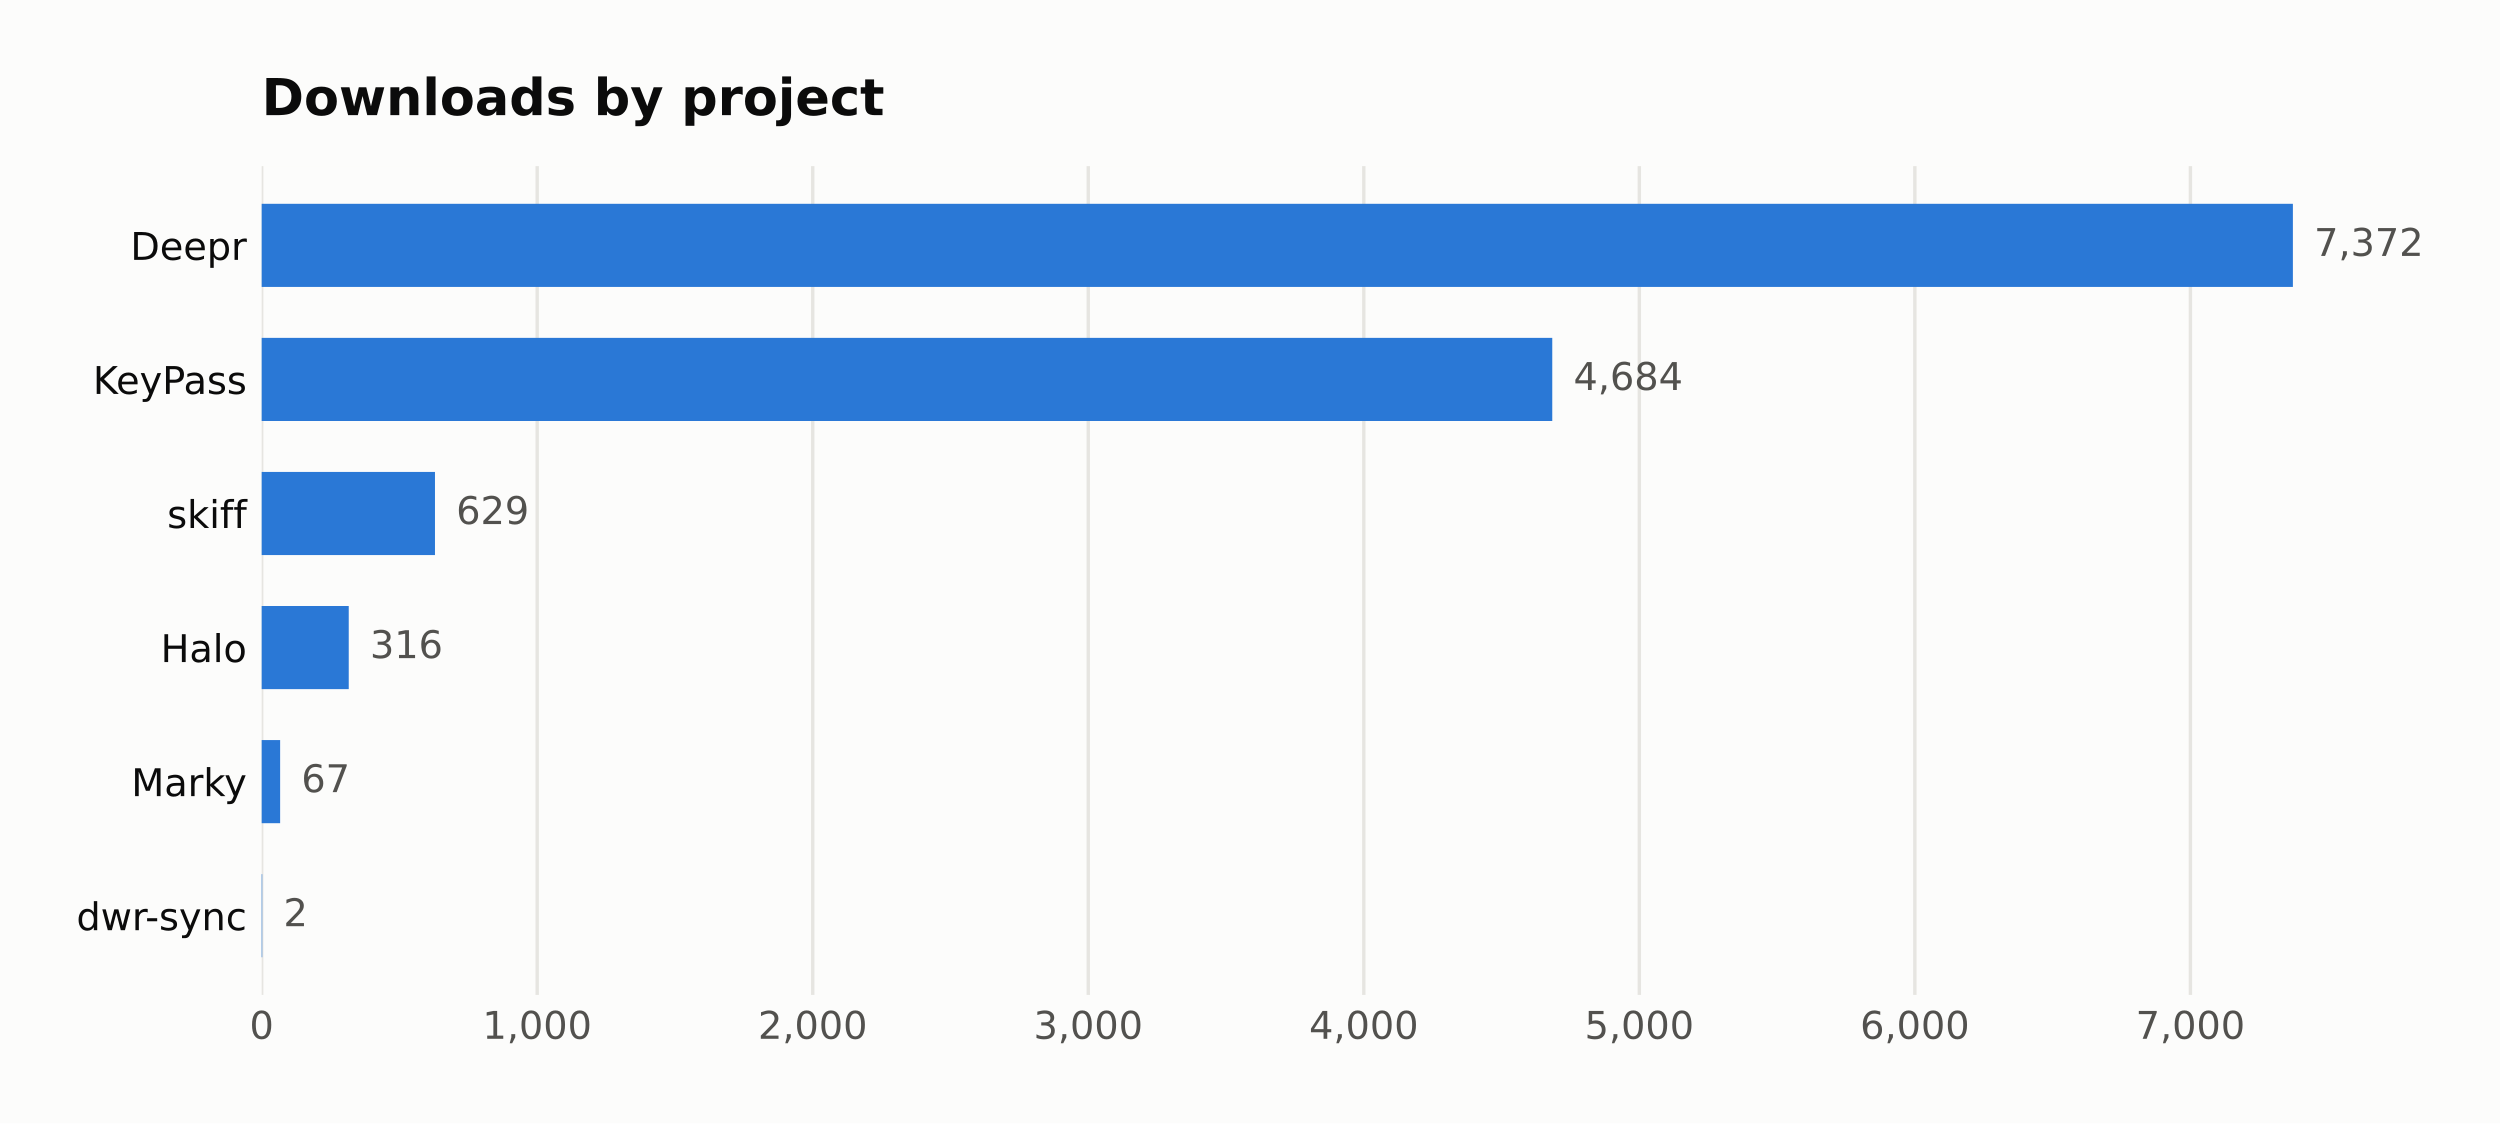
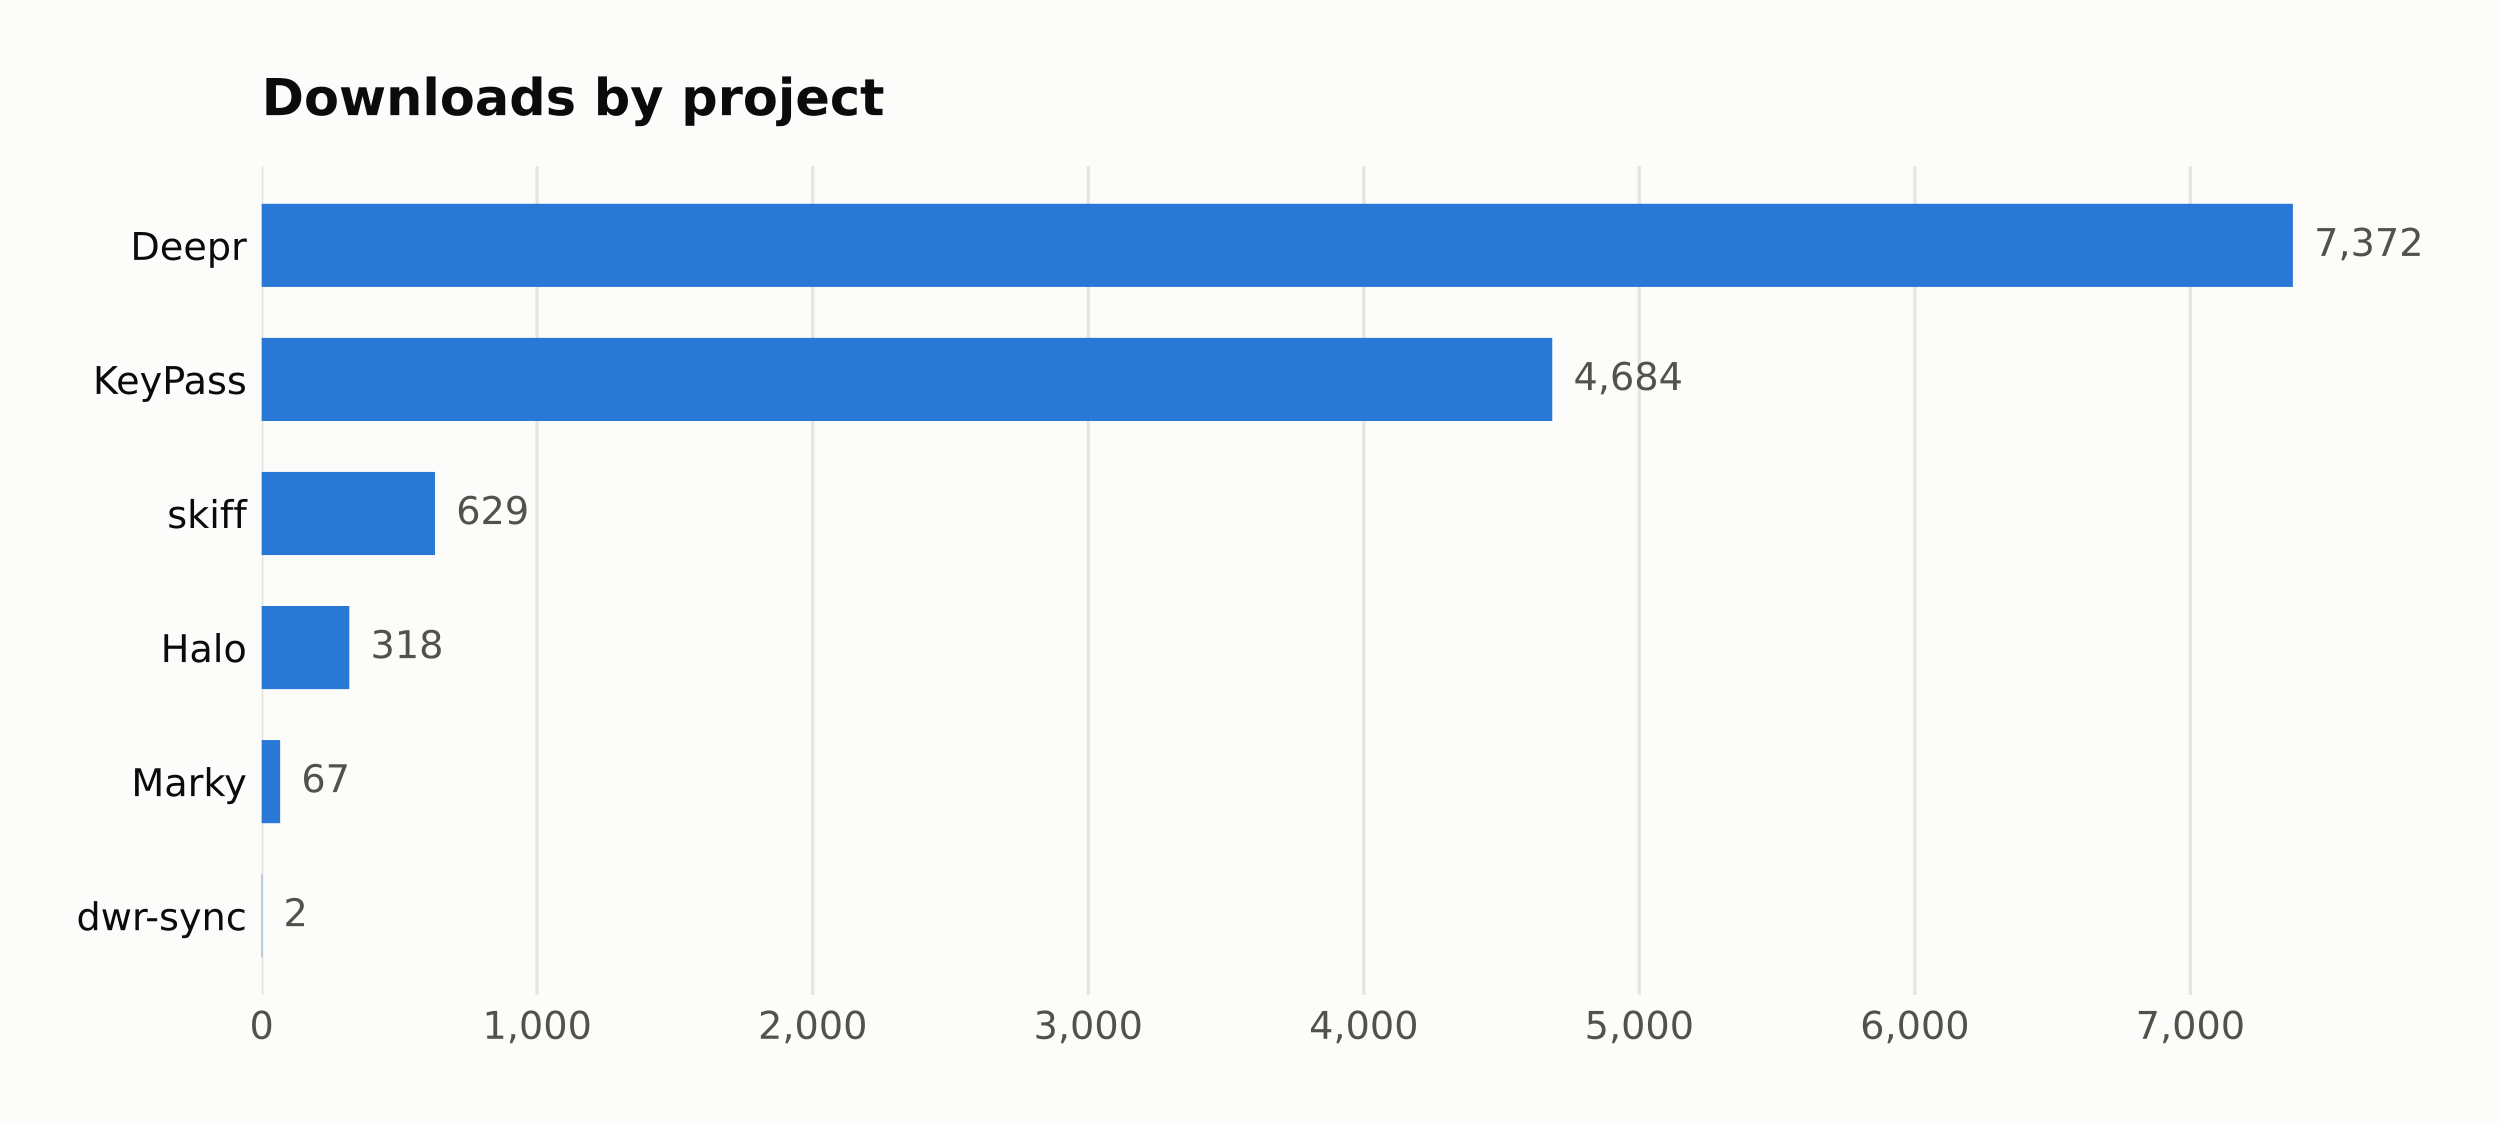
<svg xmlns="http://www.w3.org/2000/svg" width="588.666pt" height="264.477pt" viewBox="0 0 588.666 264.477" version="1.1">
  <defs>
    <style type="text/css">*{stroke-linejoin: round; stroke-linecap: butt}</style>
  </defs>
  <g id="figure_1">
    <g id="patch_1">
      <path d="M 0 264.477  L 588.666 264.477  L 588.666 0  L 0 0  z " style="fill: #fcfcfb" />
    </g>
    <g id="axes_1">
      <g id="patch_2">
        <path d="M 61.615 234.267  L 563.815 234.267  L 563.815 39.118  L 61.615 39.118  z " style="fill: #fcfcfb" />
      </g>
      <g id="matplotlib.axis_1">
        <g id="xtick_1">
          <g id="line2d_1">
-             <path d="M 61.615 234.267  L 61.615 39.118  " clip-path="url(#p81a53713c9)" style="fill: none; stroke: #e6e5e1; stroke-width: 0.8; stroke-linecap: square" />
+             <path d="M 61.615 234.267  L 61.615 39.118  " clip-path="url(#p7cfd42ff81)" style="fill: none; stroke: #e6e5e1; stroke-width: 0.8; stroke-linecap: square" />
          </g>
          <g id="line2d_2" />
          <g id="text_1">
            <text style="fill: #52514e; font: 9px 'DejaVu Sans'; text-anchor: middle" x="61.615" y="244.606" transform="rotate(-0 61.61469 244.6055)">0</text>
          </g>
        </g>
        <g id="xtick_2">
          <g id="line2d_3">
-             <path d="M 126.493 234.267  L 126.493 39.118  " clip-path="url(#p81a53713c9)" style="fill: none; stroke: #e6e5e1; stroke-width: 0.8; stroke-linecap: square" />
+             <path d="M 126.493 234.267  L 126.493 39.118  " clip-path="url(#p7cfd42ff81)" style="fill: none; stroke: #e6e5e1; stroke-width: 0.8; stroke-linecap: square" />
          </g>
          <g id="line2d_4" />
          <g id="text_2">
            <text style="fill: #52514e; font: 9px 'DejaVu Sans'; text-anchor: middle" x="126.493" y="244.606" transform="rotate(-0 126.4934 244.6055)">1,000</text>
          </g>
        </g>
        <g id="xtick_3">
          <g id="line2d_5">
-             <path d="M 191.372 234.267  L 191.372 39.118  " clip-path="url(#p81a53713c9)" style="fill: none; stroke: #e6e5e1; stroke-width: 0.8; stroke-linecap: square" />
+             <path d="M 191.372 234.267  L 191.372 39.118  " clip-path="url(#p7cfd42ff81)" style="fill: none; stroke: #e6e5e1; stroke-width: 0.8; stroke-linecap: square" />
          </g>
          <g id="line2d_6" />
          <g id="text_3">
            <text style="fill: #52514e; font: 9px 'DejaVu Sans'; text-anchor: middle" x="191.372" y="244.606" transform="rotate(-0 191.3721 244.6055)">2,000</text>
          </g>
        </g>
        <g id="xtick_4">
          <g id="line2d_7">
-             <path d="M 256.251 234.267  L 256.251 39.118  " clip-path="url(#p81a53713c9)" style="fill: none; stroke: #e6e5e1; stroke-width: 0.8; stroke-linecap: square" />
+             <path d="M 256.251 234.267  L 256.251 39.118  " clip-path="url(#p7cfd42ff81)" style="fill: none; stroke: #e6e5e1; stroke-width: 0.8; stroke-linecap: square" />
          </g>
          <g id="line2d_8" />
          <g id="text_4">
            <text style="fill: #52514e; font: 9px 'DejaVu Sans'; text-anchor: middle" x="256.251" y="244.606" transform="rotate(-0 256.2508 244.6055)">3,000</text>
          </g>
        </g>
        <g id="xtick_5">
          <g id="line2d_9">
-             <path d="M 321.129 234.267  L 321.129 39.118  " clip-path="url(#p81a53713c9)" style="fill: none; stroke: #e6e5e1; stroke-width: 0.8; stroke-linecap: square" />
+             <path d="M 321.129 234.267  L 321.129 39.118  " clip-path="url(#p7cfd42ff81)" style="fill: none; stroke: #e6e5e1; stroke-width: 0.8; stroke-linecap: square" />
          </g>
          <g id="line2d_10" />
          <g id="text_5">
            <text style="fill: #52514e; font: 9px 'DejaVu Sans'; text-anchor: middle" x="321.129" y="244.606" transform="rotate(-0 321.1295 244.6055)">4,000</text>
          </g>
        </g>
        <g id="xtick_6">
          <g id="line2d_11">
-             <path d="M 386.008 234.267  L 386.008 39.118  " clip-path="url(#p81a53713c9)" style="fill: none; stroke: #e6e5e1; stroke-width: 0.8; stroke-linecap: square" />
+             <path d="M 386.008 234.267  L 386.008 39.118  " clip-path="url(#p7cfd42ff81)" style="fill: none; stroke: #e6e5e1; stroke-width: 0.8; stroke-linecap: square" />
          </g>
          <g id="line2d_12" />
          <g id="text_6">
            <text style="fill: #52514e; font: 9px 'DejaVu Sans'; text-anchor: middle" x="386.008" y="244.606" transform="rotate(-0 386.0081 244.6055)">5,000</text>
          </g>
        </g>
        <g id="xtick_7">
          <g id="line2d_13">
-             <path d="M 450.887 234.267  L 450.887 39.118  " clip-path="url(#p81a53713c9)" style="fill: none; stroke: #e6e5e1; stroke-width: 0.8; stroke-linecap: square" />
+             <path d="M 450.887 234.267  L 450.887 39.118  " clip-path="url(#p7cfd42ff81)" style="fill: none; stroke: #e6e5e1; stroke-width: 0.8; stroke-linecap: square" />
          </g>
          <g id="line2d_14" />
          <g id="text_7">
            <text style="fill: #52514e; font: 9px 'DejaVu Sans'; text-anchor: middle" x="450.887" y="244.606" transform="rotate(-0 450.8868 244.6055)">6,000</text>
          </g>
        </g>
        <g id="xtick_8">
          <g id="line2d_15">
-             <path d="M 515.766 234.267  L 515.766 39.118  " clip-path="url(#p81a53713c9)" style="fill: none; stroke: #e6e5e1; stroke-width: 0.8; stroke-linecap: square" />
+             <path d="M 515.766 234.267  L 515.766 39.118  " clip-path="url(#p7cfd42ff81)" style="fill: none; stroke: #e6e5e1; stroke-width: 0.8; stroke-linecap: square" />
          </g>
          <g id="line2d_16" />
          <g id="text_8">
            <text style="fill: #52514e; font: 9px 'DejaVu Sans'; text-anchor: middle" x="515.766" y="244.606" transform="rotate(-0 515.7655 244.6055)">7,000</text>
          </g>
        </g>
      </g>
      <g id="matplotlib.axis_2">
        <g id="ytick_1">
          <g id="line2d_17" />
          <g id="text_9">
            <text style="fill: #0b0b0b; font: 9px 'DejaVu Sans'; text-anchor: end" x="58.115" y="61.194" transform="rotate(-0 58.11469 61.19367)">Deepr</text>
          </g>
        </g>
        <g id="ytick_2">
          <g id="line2d_18" />
          <g id="text_10">
            <text style="fill: #0b0b0b; font: 9px 'DejaVu Sans'; text-anchor: end" x="58.115" y="92.761" transform="rotate(-0 58.11469 92.76093)">KeyPass</text>
          </g>
        </g>
        <g id="ytick_3">
          <g id="line2d_19" />
          <g id="text_11">
            <text style="fill: #0b0b0b; font: 9px 'DejaVu Sans'; text-anchor: end" x="58.115" y="124.328" transform="rotate(-0 58.11469 124.3282)">skiff</text>
          </g>
        </g>
        <g id="ytick_4">
          <g id="line2d_20" />
          <g id="text_12">
            <text style="fill: #0b0b0b; font: 9px 'DejaVu Sans'; text-anchor: end" x="58.115" y="155.895" transform="rotate(-0 58.11469 155.8955)">Halo</text>
          </g>
        </g>
        <g id="ytick_5">
          <g id="line2d_21" />
          <g id="text_13">
            <text style="fill: #0b0b0b; font: 9px 'DejaVu Sans'; text-anchor: end" x="58.115" y="187.463" transform="rotate(-0 58.11469 187.4627)">Marky</text>
          </g>
        </g>
        <g id="ytick_6">
          <g id="line2d_22" />
          <g id="text_14">
            <text style="fill: #0b0b0b; font: 9px 'DejaVu Sans'; text-anchor: end" x="58.115" y="219.03" transform="rotate(-0 58.11469 219.03)">dwr-sync</text>
          </g>
        </g>
      </g>
      <g id="patch_3">
-         <path d="M 61.615 67.56  L 539.9 67.56  L 539.9 47.989  L 61.615 47.989  z " clip-path="url(#p81a53713c9)" style="fill: #2a78d6" />
+         <path d="M 61.615 67.56  L 539.9 67.56  L 539.9 47.989  L 61.615 47.989  z " clip-path="url(#p7cfd42ff81)" style="fill: #2a78d6" />
      </g>
      <g id="patch_4">
-         <path d="M 61.615 99.127  L 365.506 99.127  L 365.506 79.556  L 61.615 79.556  z " clip-path="url(#p81a53713c9)" style="fill: #2a78d6" />
+         <path d="M 61.615 99.127  L 365.506 99.127  L 365.506 79.556  L 61.615 79.556  z " clip-path="url(#p7cfd42ff81)" style="fill: #2a78d6" />
      </g>
      <g id="patch_5">
-         <path d="M 61.615 130.695  L 102.423 130.695  L 102.423 111.123  L 61.615 111.123  z " clip-path="url(#p81a53713c9)" style="fill: #2a78d6" />
+         <path d="M 61.615 130.695  L 102.423 130.695  L 102.423 111.123  L 61.615 111.123  z " clip-path="url(#p7cfd42ff81)" style="fill: #2a78d6" />
      </g>
      <g id="patch_6">
-         <path d="M 61.615 162.262  L 82.116 162.262  L 82.116 142.69  L 61.615 142.69  z " clip-path="url(#p81a53713c9)" style="fill: #2a78d6" />
+         <path d="M 61.615 162.262  L 82.246 162.262  L 82.246 142.69  L 61.615 142.69  z " clip-path="url(#p7cfd42ff81)" style="fill: #2a78d6" />
      </g>
      <g id="patch_7">
-         <path d="M 61.615 193.829  L 65.962 193.829  L 65.962 174.258  L 61.615 174.258  z " clip-path="url(#p81a53713c9)" style="fill: #2a78d6" />
+         <path d="M 61.615 193.829  L 65.962 193.829  L 65.962 174.258  L 61.615 174.258  z " clip-path="url(#p7cfd42ff81)" style="fill: #2a78d6" />
      </g>
      <g id="patch_8">
-         <path d="M 61.615 225.397  L 61.744 225.397  L 61.744 205.825  L 61.615 205.825  z " clip-path="url(#p81a53713c9)" style="fill: #2a78d6" />
+         <path d="M 61.615 225.397  L 61.744 225.397  L 61.744 205.825  L 61.615 205.825  z " clip-path="url(#p7cfd42ff81)" style="fill: #2a78d6" />
      </g>
      <g id="text_15">
        <text style="fill: #52514e; font: 9px 'DejaVu Sans'; text-anchor: start" x="544.9" y="60.258" transform="rotate(-0 544.9004 60.25781)">7,372</text>
      </g>
      <g id="text_16">
        <text style="fill: #52514e; font: 9px 'DejaVu Sans'; text-anchor: start" x="370.506" y="91.825" transform="rotate(-0 370.5065 91.82507)">4,684</text>
      </g>
      <g id="text_17">
        <text style="fill: #52514e; font: 9px 'DejaVu Sans'; text-anchor: start" x="107.423" y="123.392" transform="rotate(-0 107.4234 123.3923)">629</text>
      </g>
      <g id="text_18">
-         <text style="fill: #52514e; font: 9px 'DejaVu Sans'; text-anchor: start" x="87.116" y="154.96" transform="rotate(-0 87.11635 154.9596)">316</text>
+         <text style="fill: #52514e; font: 9px 'DejaVu Sans'; text-anchor: start" x="87.246" y="154.96" transform="rotate(-0 87.24611 154.9596)">318</text>
      </g>
      <g id="text_19">
        <text style="fill: #52514e; font: 9px 'DejaVu Sans'; text-anchor: start" x="70.962" y="186.527" transform="rotate(-0 70.96156 186.5269)">67</text>
      </g>
      <g id="text_20">
        <text style="fill: #52514e; font: 9px 'DejaVu Sans'; text-anchor: start" x="66.744" y="218.094" transform="rotate(-0 66.74444 218.0941)">2</text>
      </g>
      <g id="text_21">
        <text style="fill: #0b0b0b; font: 700 12px 'DejaVu Sans'; text-anchor: start" x="61.615" y="27.118" transform="rotate(-0 61.61469 27.11812)">Downloads by project</text>
      </g>
    </g>
  </g>
  <defs>
-     <clipPath id="p81a53713c9">
+     <clipPath id="p7cfd42ff81">
      <rect x="61.615" y="39.118" width="502.2" height="195.149" />
    </clipPath>
  </defs>
</svg>
